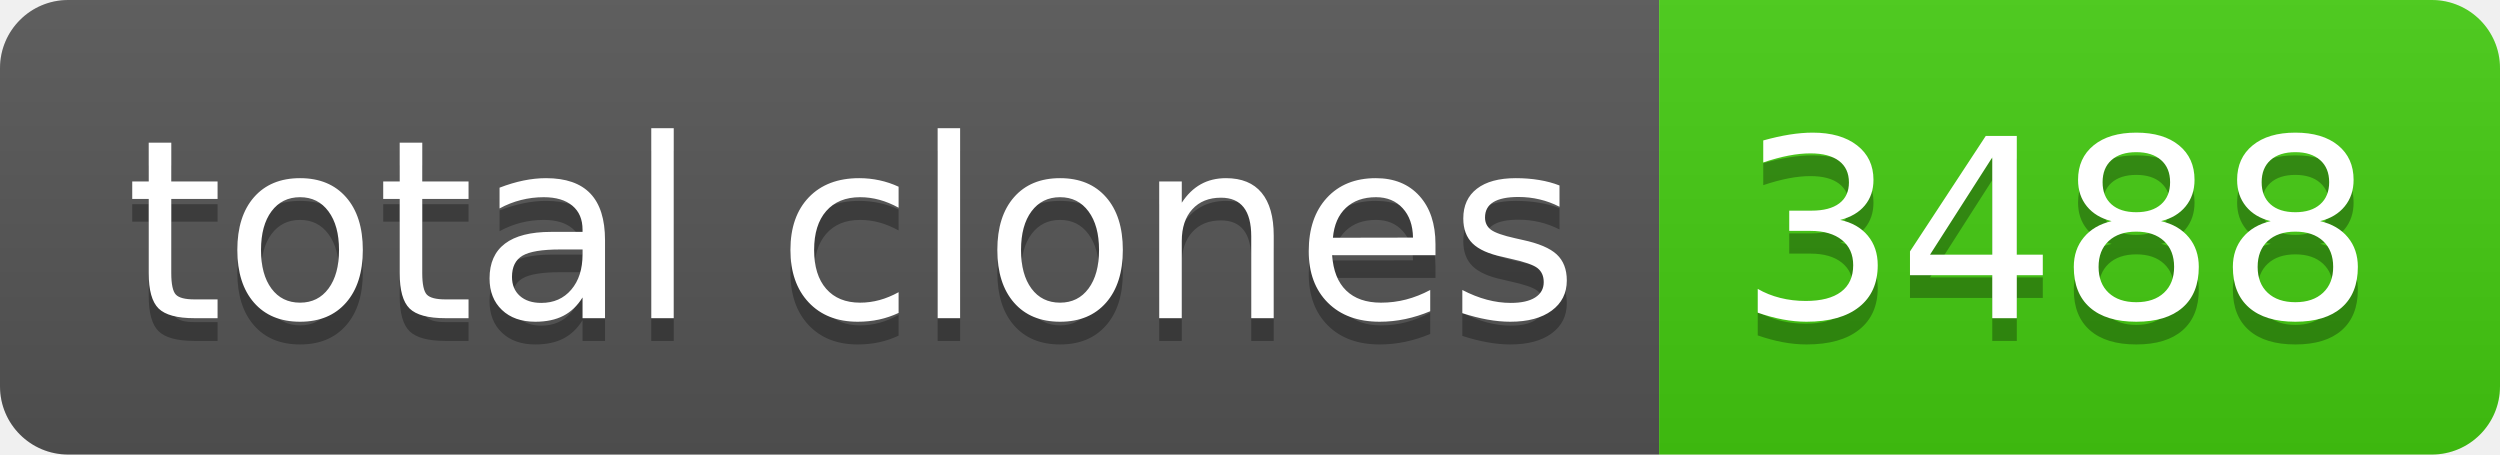
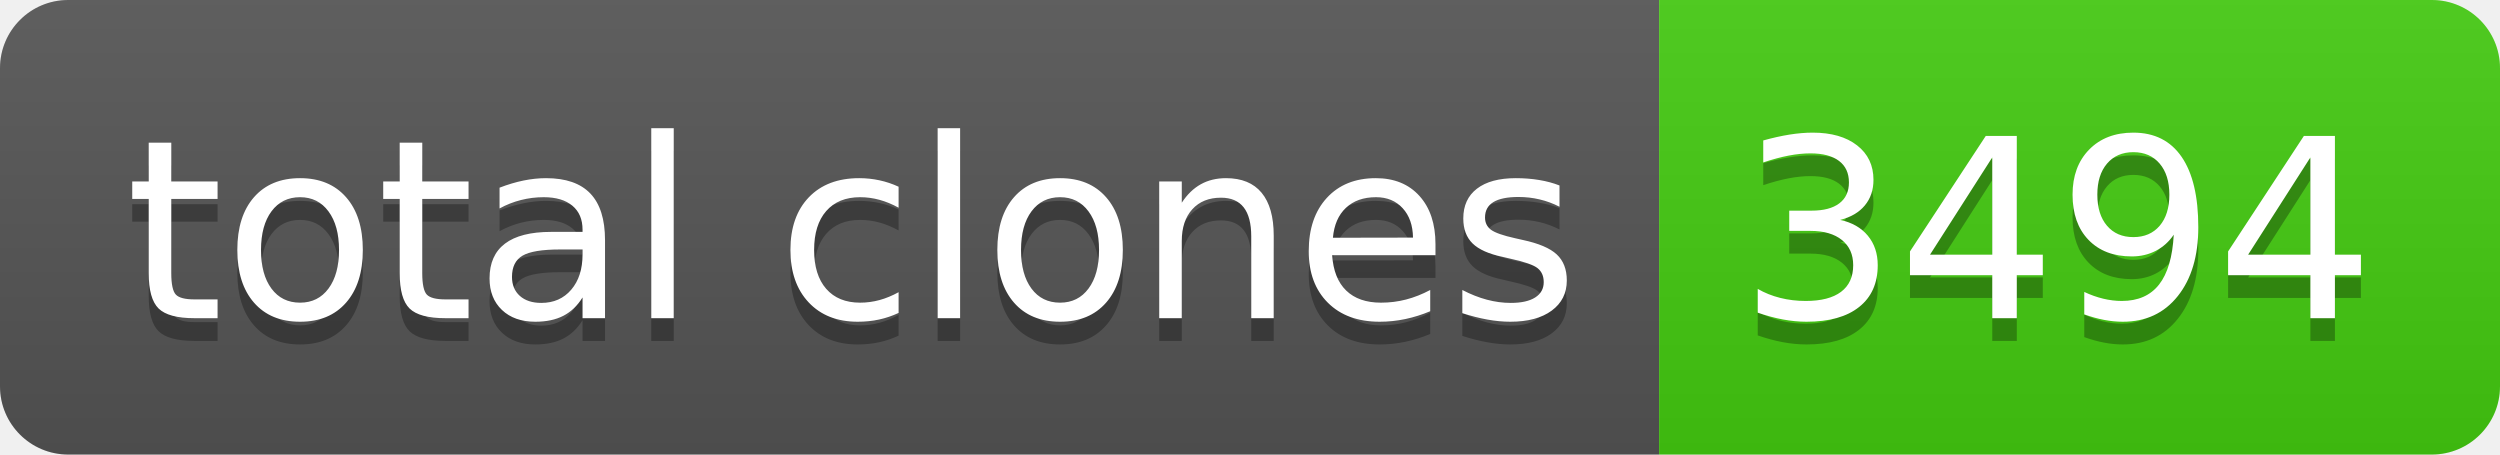
- <svg xmlns="http://www.w3.org/2000/svg" width="110" height="20" role="img" aria-label="total clones: 3488">
+ <svg xmlns="http://www.w3.org/2000/svg" width="110" height="20" role="img" aria-label="total clones: 3494">
  <linearGradient id="s" x2="0" y2="100%">
    <stop offset="0" stop-color="#bbb" stop-opacity=".1" />
    <stop offset="1" stop-opacity=".1" />
  </linearGradient>
  <clipPath id="r">
    <rect width="110" height="20" rx="3" fill="#fff" />
  </clipPath>
  <g clip-path="url(#r)">
    <rect width="73" height="20" fill="#555" />
    <rect x="73" width="37" height="20" fill="#4c1" />
    <rect width="110" height="20" fill="url(#s)" />
  </g>
  <g fill="#fff" text-anchor="middle" font-family="Verdana,Geneva,DejaVu Sans,sans-serif" text-rendering="geometricPrecision" font-size="110">
    <text aria-hidden="true" x="375" y="150" fill="#010101" fill-opacity=".3" transform="scale(.1)" textLength="630">total clones</text>
    <text x="375" y="140" transform="scale(.1)" fill="#fff" textLength="630">total clones</text>
-     <text aria-hidden="true" x="905" y="150" fill="#010101" fill-opacity=".3" transform="scale(.1)" textLength="270">3488</text>
-     <text x="905" y="140" transform="scale(.1)" fill="#fff" textLength="270">3488</text>
+     <text aria-hidden="true" x="905" y="150" fill="#010101" fill-opacity=".3" transform="scale(.1)" textLength="270">3494</text>
+     <text x="905" y="140" transform="scale(.1)" fill="#fff" textLength="270">3494</text>
  </g>
</svg>
